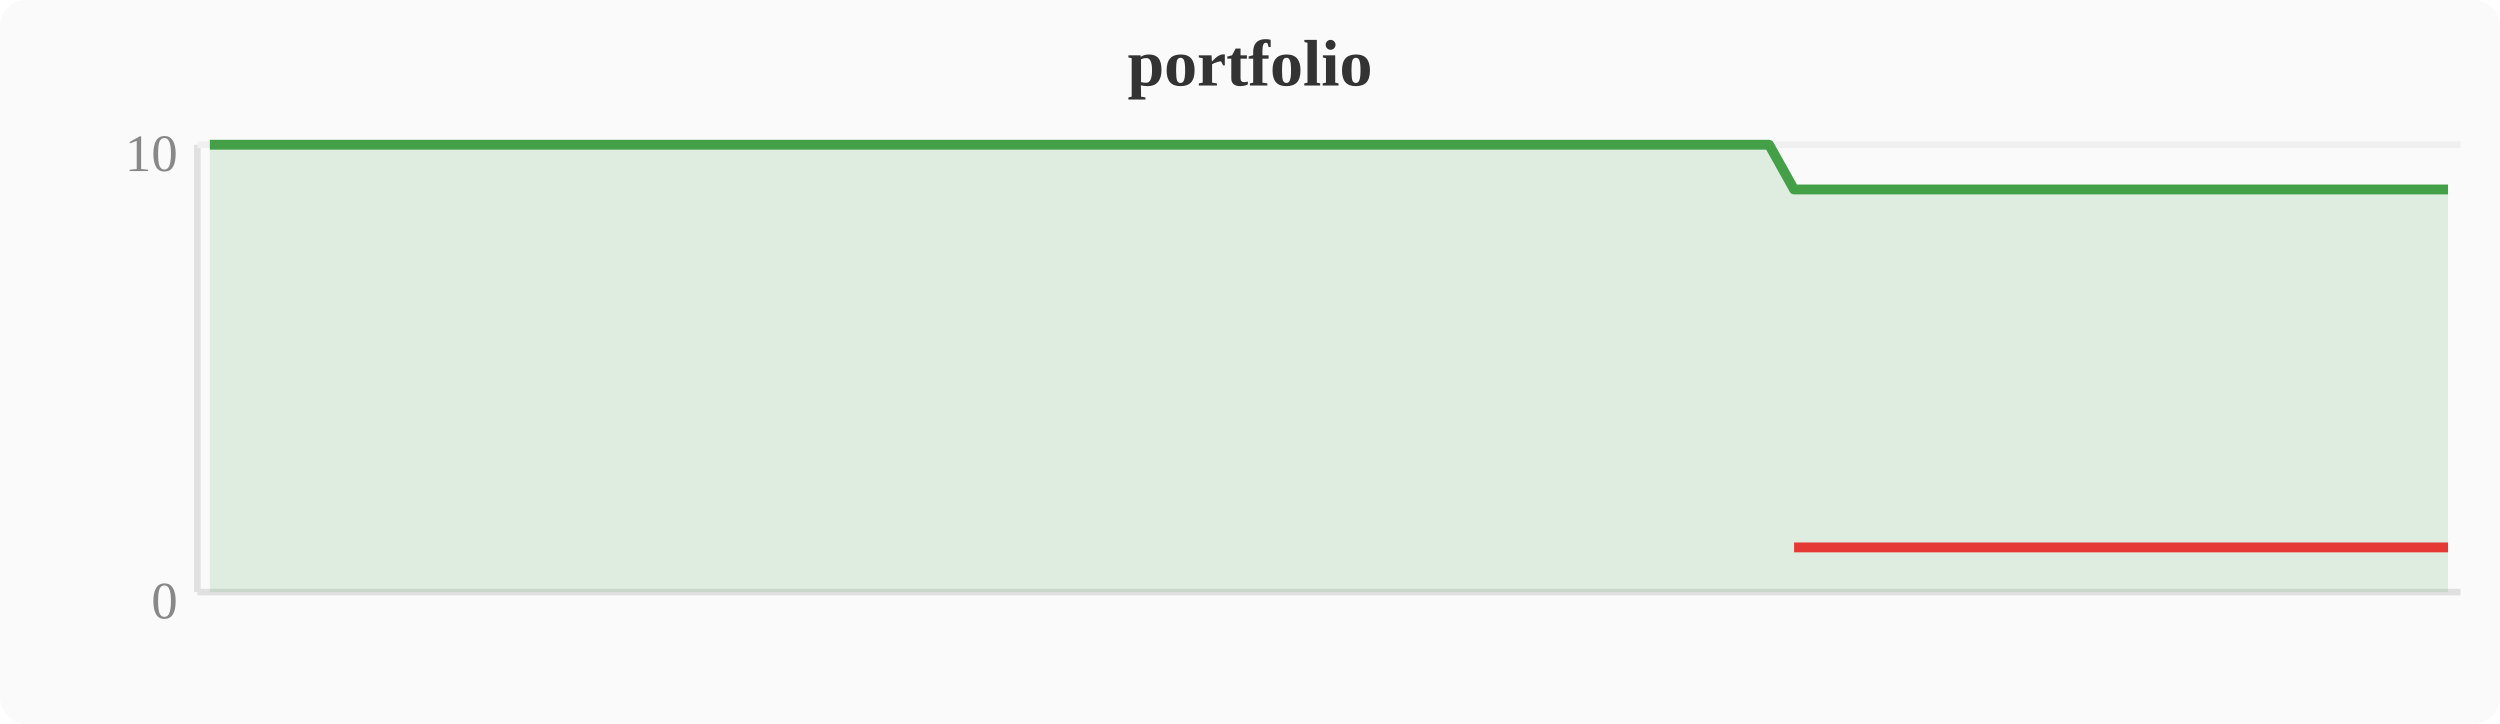
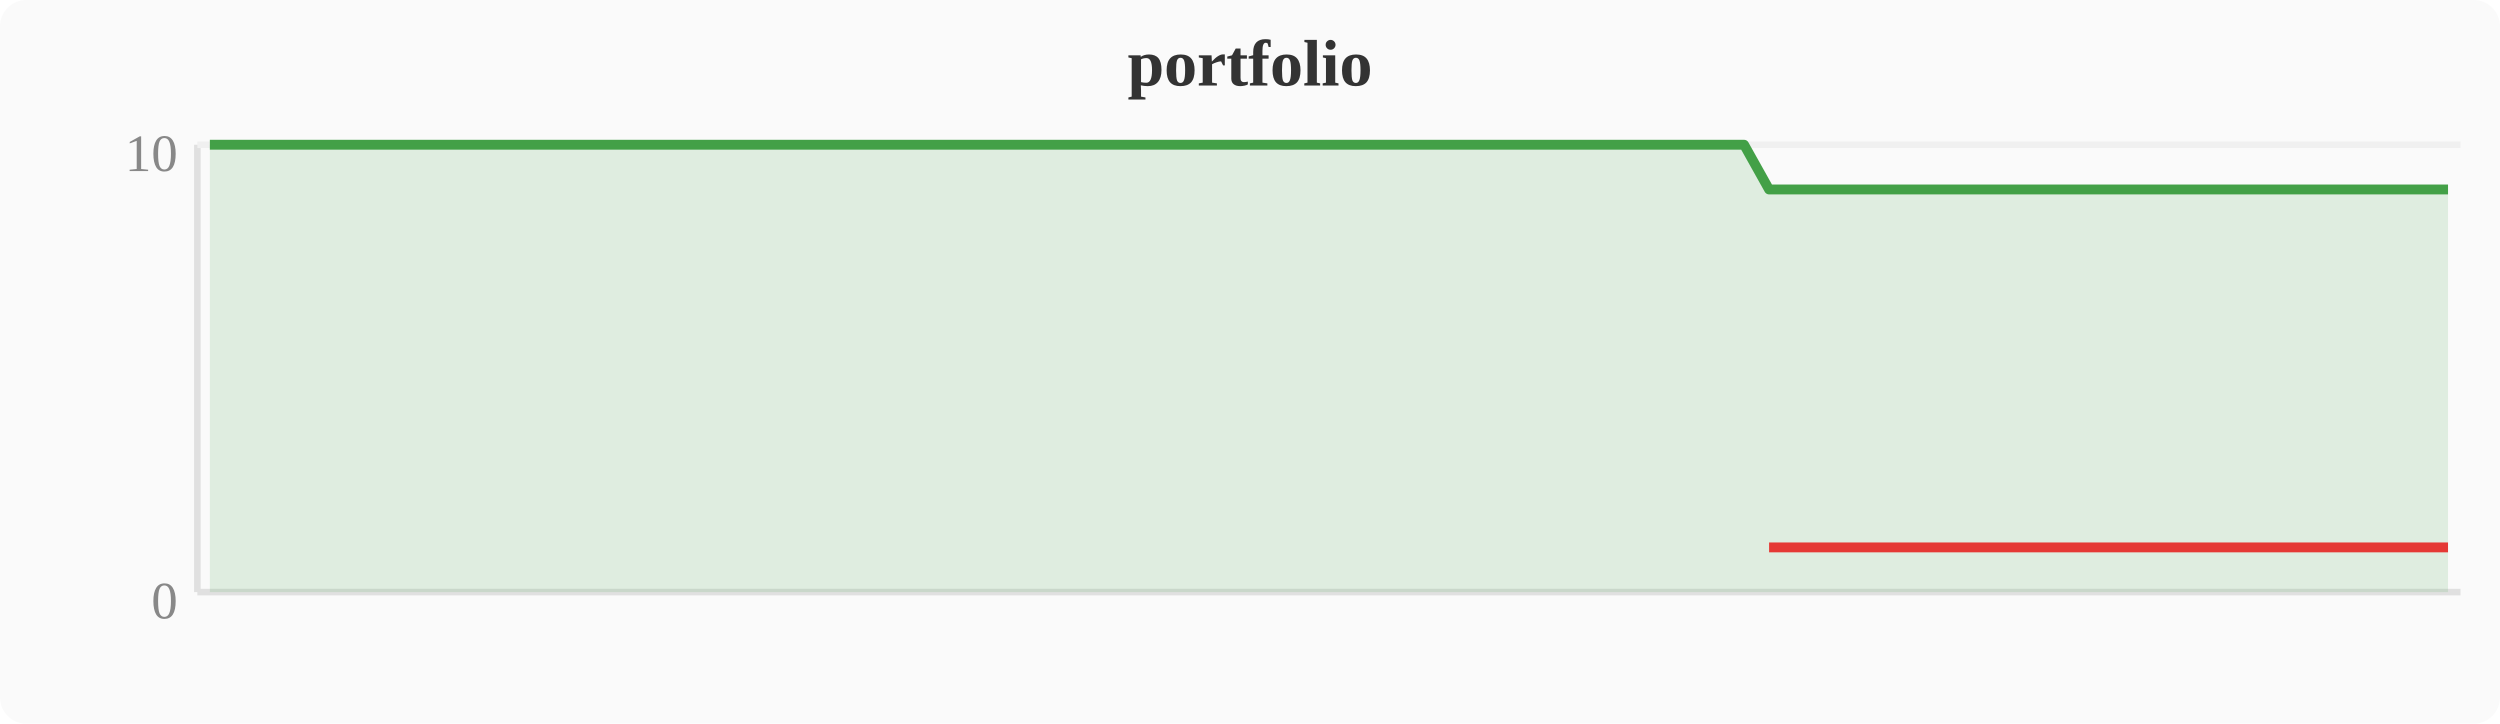
<svg xmlns="http://www.w3.org/2000/svg" width="380" height="110" viewBox="0 0 380 110">
  <rect width="380" height="110" fill="#fafafa" rx="4" />
  <text x="190" y="13" text-anchor="middle" font-size="10" font-weight="bold" fill="#333">portfolio</text>
  <line x1="30" y1="22" x2="30" y2="90" stroke="#e0e0e0" stroke-width="1" />
  <line x1="30" y1="90" x2="374" y2="90" stroke="#e0e0e0" stroke-width="1" />
  <line x1="30" y1="22" x2="374" y2="22" stroke="#f0f0f0" stroke-width="1" />
  <text x="27" y="94" text-anchor="end" font-size="8" fill="#888">0</text>
  <text x="27" y="26" text-anchor="end" font-size="8" fill="#888">10</text>
-   <polygon points="31.9,22.0 35.7,22.0 39.6,22.0 43.4,22.0 47.2,22.0 51.0,22.0 54.8,22.0 58.7,22.0 62.5,22.0 66.3,22.0 70.1,22.0 74.0,22.0 77.8,22.0 81.6,22.0 85.4,22.0 89.2,22.0 93.1,22.0 96.9,22.0 100.7,22.0 104.5,22.0 108.4,22.0 112.2,22.0 116.0,22.0 119.8,22.0 123.6,22.0 127.5,22.0 131.3,22.0 135.1,22.0 138.9,22.0 142.8,22.0 146.6,22.0 150.4,22.0 154.2,22.0 158.0,22.0 161.9,22.0 165.7,22.0 169.5,22.0 173.3,22.0 177.2,22.0 181.0,22.0 184.8,22.0 188.6,22.0 192.4,22.0 196.3,22.0 200.1,22.0 203.9,22.0 207.7,22.0 211.6,22.0 215.4,22.0 219.2,22.0 223.0,22.0 226.8,22.0 230.7,22.0 234.5,22.0 238.3,22.0 242.1,22.0 246.0,22.0 249.8,22.0 253.6,22.0 257.4,22.0 261.2,22.0 265.1,22.0 268.9,22.0 272.7,28.8 276.5,28.8 280.4,28.8 284.2,28.8 288.0,28.8 291.8,28.8 295.6,28.8 299.5,28.8 303.3,28.8 307.1,28.8 310.9,28.8 314.8,28.8 318.6,28.8 322.4,28.8 326.2,28.8 330.0,28.8 333.9,28.8 337.7,28.8 341.5,28.8 345.3,28.8 349.2,28.8 353.0,28.8 356.8,28.8 360.6,28.8 364.4,28.8 368.3,28.8 372.1,28.8 372.1,90 31.9,90" fill="#43a047" opacity="0.15" />
-   <polyline points="31.9,22.0 35.7,22.0 39.6,22.0 43.4,22.0 47.2,22.0 51.0,22.0 54.8,22.0 58.7,22.0 62.5,22.0 66.3,22.0 70.1,22.0 74.0,22.0 77.8,22.0 81.6,22.0 85.4,22.0 89.2,22.0 93.1,22.0 96.9,22.0 100.7,22.0 104.5,22.0 108.4,22.0 112.2,22.0 116.0,22.0 119.8,22.0 123.6,22.0 127.5,22.0 131.3,22.0 135.1,22.0 138.9,22.0 142.8,22.0 146.6,22.0 150.4,22.0 154.2,22.0 158.0,22.0 161.9,22.0 165.7,22.0 169.5,22.0 173.3,22.0 177.2,22.0 181.0,22.0 184.8,22.0 188.6,22.0 192.4,22.0 196.3,22.0 200.1,22.0 203.9,22.0 207.7,22.0 211.6,22.0 215.4,22.0 219.2,22.0 223.0,22.0 226.8,22.0 230.7,22.0 234.5,22.0 238.3,22.0 242.1,22.0 246.0,22.0 249.8,22.0 253.6,22.0 257.4,22.0 261.2,22.0 265.1,22.0 268.9,22.0 272.7,28.8 276.5,28.8 280.4,28.8 284.2,28.8 288.0,28.8 291.8,28.8 295.6,28.8 299.5,28.8 303.3,28.8 307.1,28.8 310.9,28.8 314.8,28.8 318.6,28.8 322.4,28.8 326.2,28.8 330.0,28.8 333.9,28.8 337.7,28.8 341.5,28.8 345.3,28.8 349.2,28.8 353.0,28.8 356.8,28.8 360.6,28.8 364.4,28.8 368.3,28.8 372.1,28.8" fill="none" stroke="#43a047" stroke-width="1.5" stroke-linejoin="round" />
-   <polyline points="272.7,83.2 276.5,83.2 280.4,83.2 284.2,83.2 288.0,83.2 291.8,83.2 295.6,83.2 299.5,83.2 303.3,83.2 307.1,83.2 310.9,83.2 314.8,83.2 318.6,83.2 322.4,83.2 326.2,83.2 330.0,83.2 333.9,83.2 337.7,83.2 341.5,83.2 345.3,83.2 349.2,83.2 353.0,83.2 356.8,83.2 360.6,83.2 364.4,83.2 368.3,83.2 372.1,83.2" fill="none" stroke="#e53935" stroke-width="1.5" stroke-linejoin="round" />
+   <polygon points="31.9,22.0 35.7,22.0 39.6,22.0 43.4,22.0 47.2,22.0 51.0,22.0 54.8,22.0 58.7,22.0 62.5,22.0 66.3,22.0 70.1,22.0 74.0,22.0 77.8,22.0 81.6,22.0 85.4,22.0 89.2,22.0 93.1,22.0 96.9,22.0 100.7,22.0 104.5,22.0 108.4,22.0 112.2,22.0 116.0,22.0 119.8,22.0 123.6,22.0 127.5,22.0 131.3,22.0 135.1,22.0 138.9,22.0 142.8,22.0 146.6,22.0 150.4,22.0 154.2,22.0 158.0,22.0 161.9,22.0 165.7,22.0 169.5,22.0 173.3,22.0 177.2,22.0 181.0,22.0 184.8,22.0 188.6,22.0 192.4,22.0 196.3,22.0 200.1,22.0 203.9,22.0 207.7,22.0 211.6,22.0 215.4,22.0 219.2,22.0 223.0,22.0 226.8,22.0 230.7,22.0 234.5,22.0 238.3,22.0 242.1,22.0 246.0,22.0 249.8,22.0 253.6,22.0 257.4,22.0 261.2,22.0 265.1,22.0 268.9,28.8 272.7,28.8 276.5,28.8 280.4,28.8 284.2,28.8 288.0,28.8 291.8,28.8 295.6,28.8 299.5,28.8 303.3,28.8 307.1,28.8 310.9,28.8 314.8,28.8 318.6,28.8 322.4,28.8 326.2,28.8 330.0,28.8 333.9,28.8 337.7,28.8 341.5,28.8 345.3,28.8 349.2,28.8 353.0,28.8 356.8,28.8 360.6,28.8 364.4,28.8 368.3,28.8 372.1,28.8 372.1,90 31.9,90" fill="#43a047" opacity="0.15" />
+   <polyline points="31.9,22.0 35.7,22.0 39.6,22.0 43.4,22.0 47.2,22.0 51.0,22.0 54.8,22.0 58.7,22.0 62.5,22.0 66.3,22.0 70.1,22.0 74.0,22.0 77.8,22.0 81.6,22.0 85.4,22.0 89.2,22.0 93.1,22.0 96.9,22.0 100.7,22.0 104.5,22.0 108.4,22.0 112.2,22.0 116.0,22.0 119.8,22.0 123.6,22.0 127.5,22.0 131.3,22.0 135.1,22.0 138.9,22.0 142.8,22.0 146.6,22.0 150.4,22.0 154.2,22.0 158.0,22.0 161.9,22.0 165.7,22.0 169.5,22.0 173.3,22.0 177.2,22.0 181.0,22.0 184.8,22.0 188.6,22.0 192.4,22.0 196.3,22.0 200.1,22.0 203.9,22.0 207.7,22.0 211.6,22.0 215.4,22.0 219.2,22.0 223.0,22.0 226.8,22.0 230.7,22.0 234.5,22.0 238.3,22.0 242.1,22.0 246.0,22.0 249.8,22.0 253.6,22.0 257.4,22.0 261.2,22.0 265.1,22.0 268.9,28.8 272.7,28.8 276.5,28.8 280.4,28.8 284.2,28.8 288.0,28.8 291.8,28.8 295.6,28.8 299.5,28.8 303.3,28.8 307.1,28.8 310.9,28.8 314.8,28.8 318.6,28.8 322.4,28.8 326.2,28.8 330.0,28.8 333.9,28.8 337.7,28.8 341.5,28.8 345.3,28.8 349.2,28.8 353.0,28.8 356.8,28.8 360.6,28.8 364.4,28.8 368.3,28.8 372.1,28.8" fill="none" stroke="#43a047" stroke-width="1.5" stroke-linejoin="round" />
+   <polyline points="268.9,83.2 272.7,83.2 276.5,83.2 280.4,83.2 284.2,83.2 288.0,83.2 291.8,83.2 295.6,83.2 299.5,83.2 303.3,83.2 307.1,83.2 310.9,83.2 314.8,83.2 318.6,83.2 322.4,83.2 326.2,83.2 330.0,83.2 333.9,83.2 337.7,83.2 341.5,83.2 345.3,83.2 349.2,83.2 353.0,83.2 356.8,83.2 360.6,83.2 364.4,83.2 368.3,83.2 372.1,83.2" fill="none" stroke="#e53935" stroke-width="1.5" stroke-linejoin="round" />
</svg>
